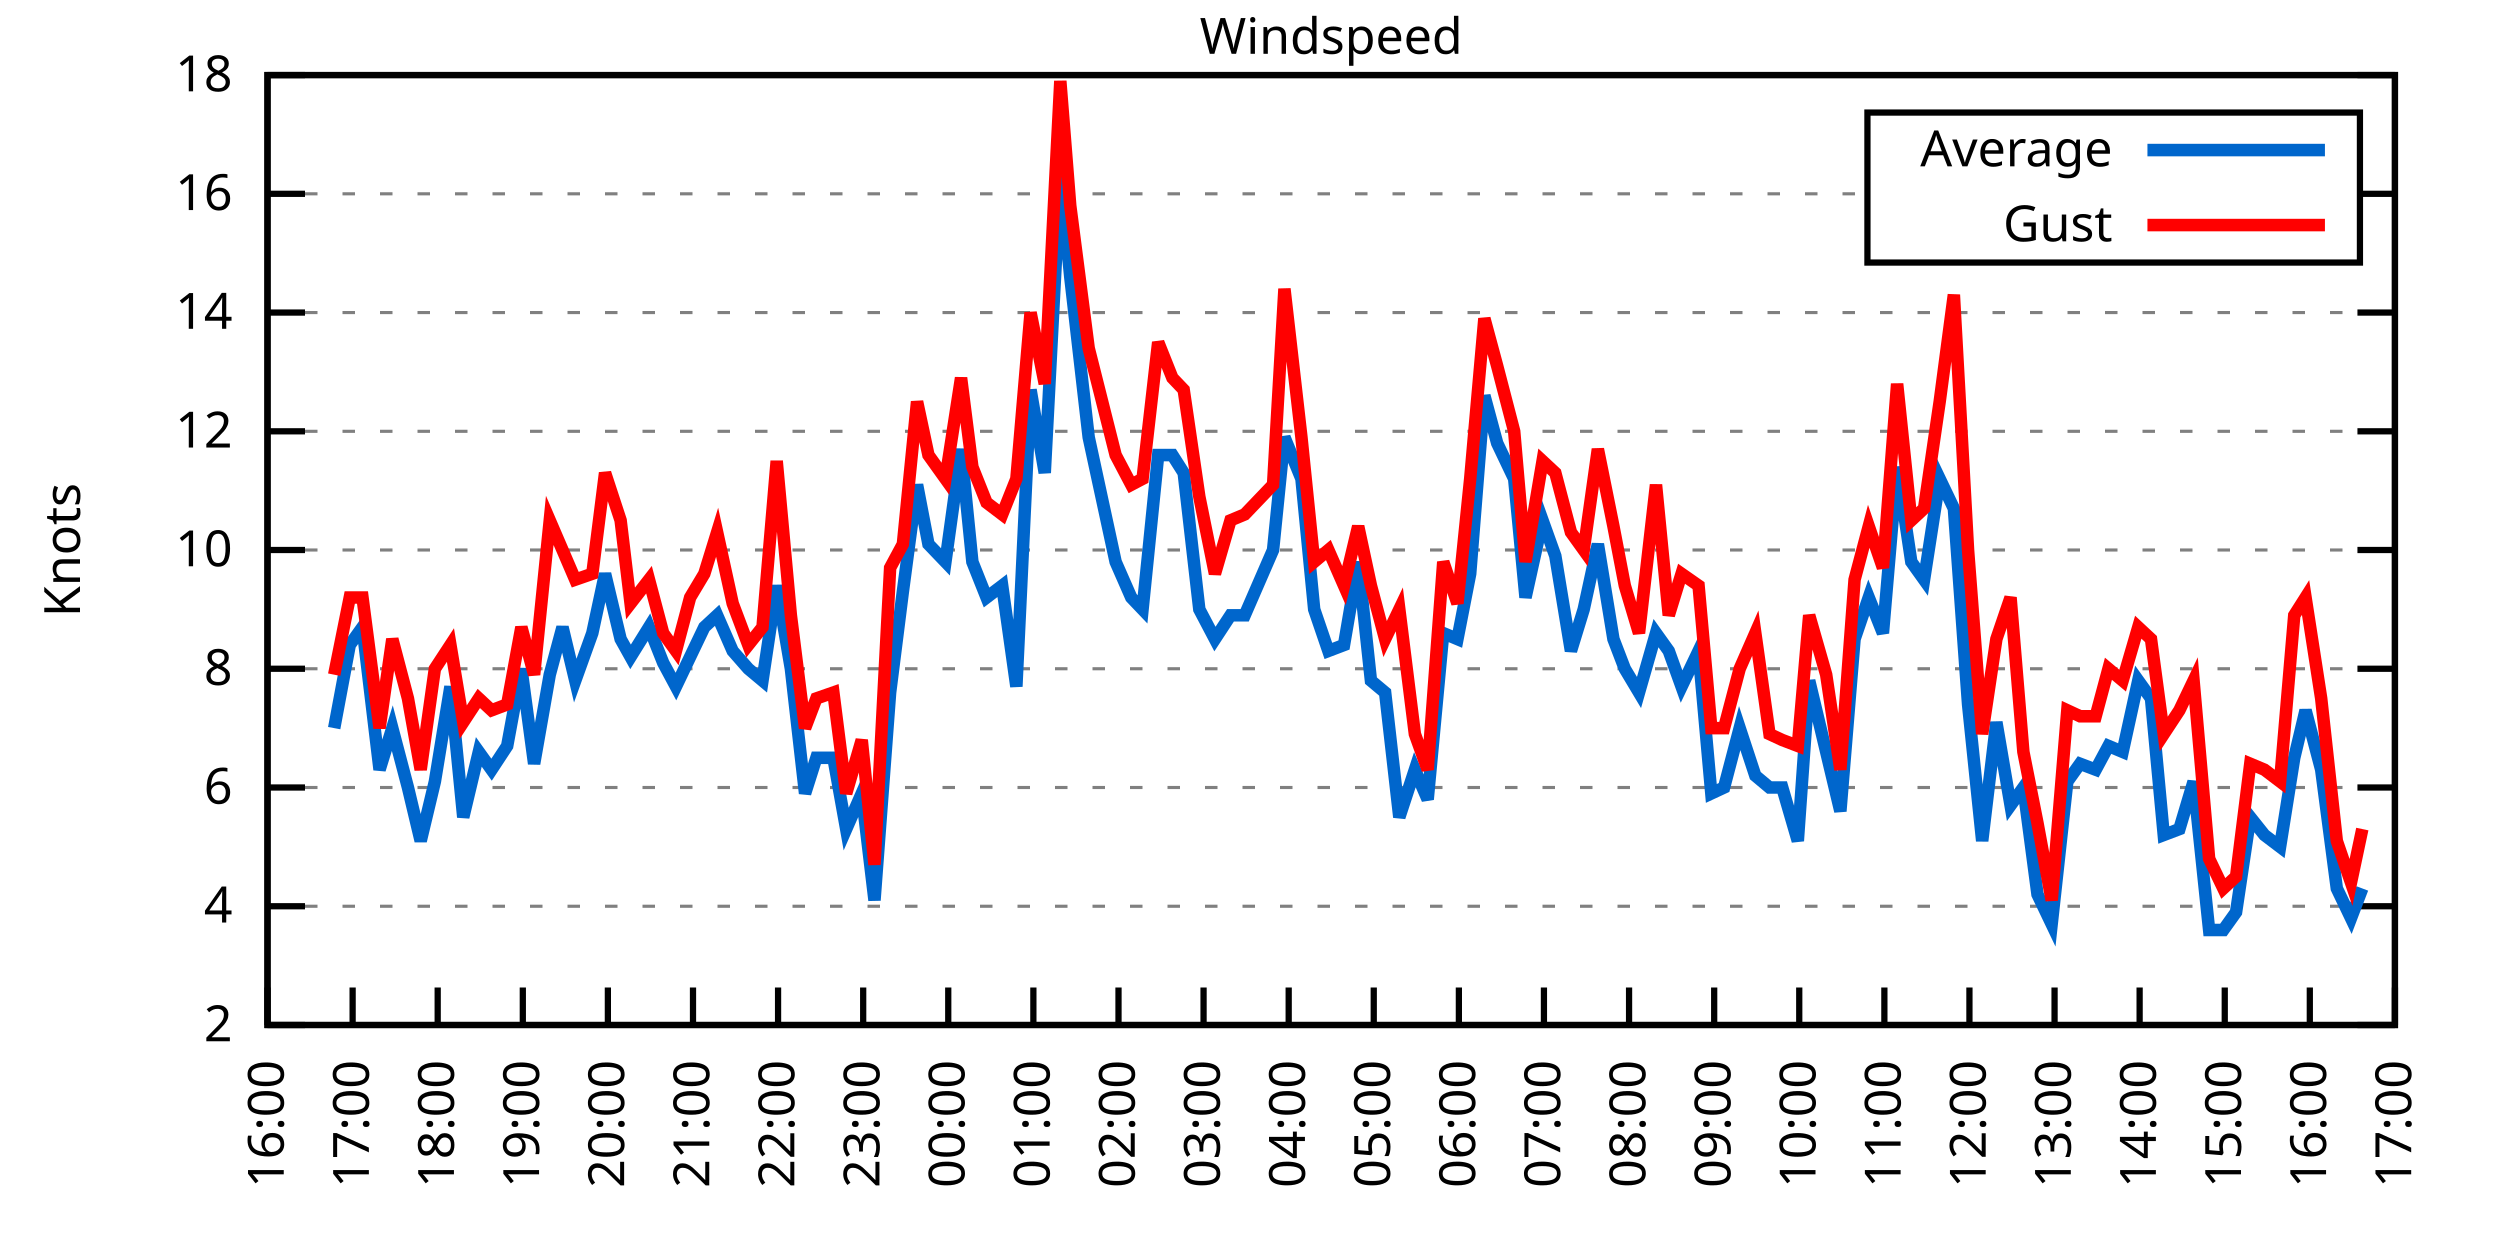
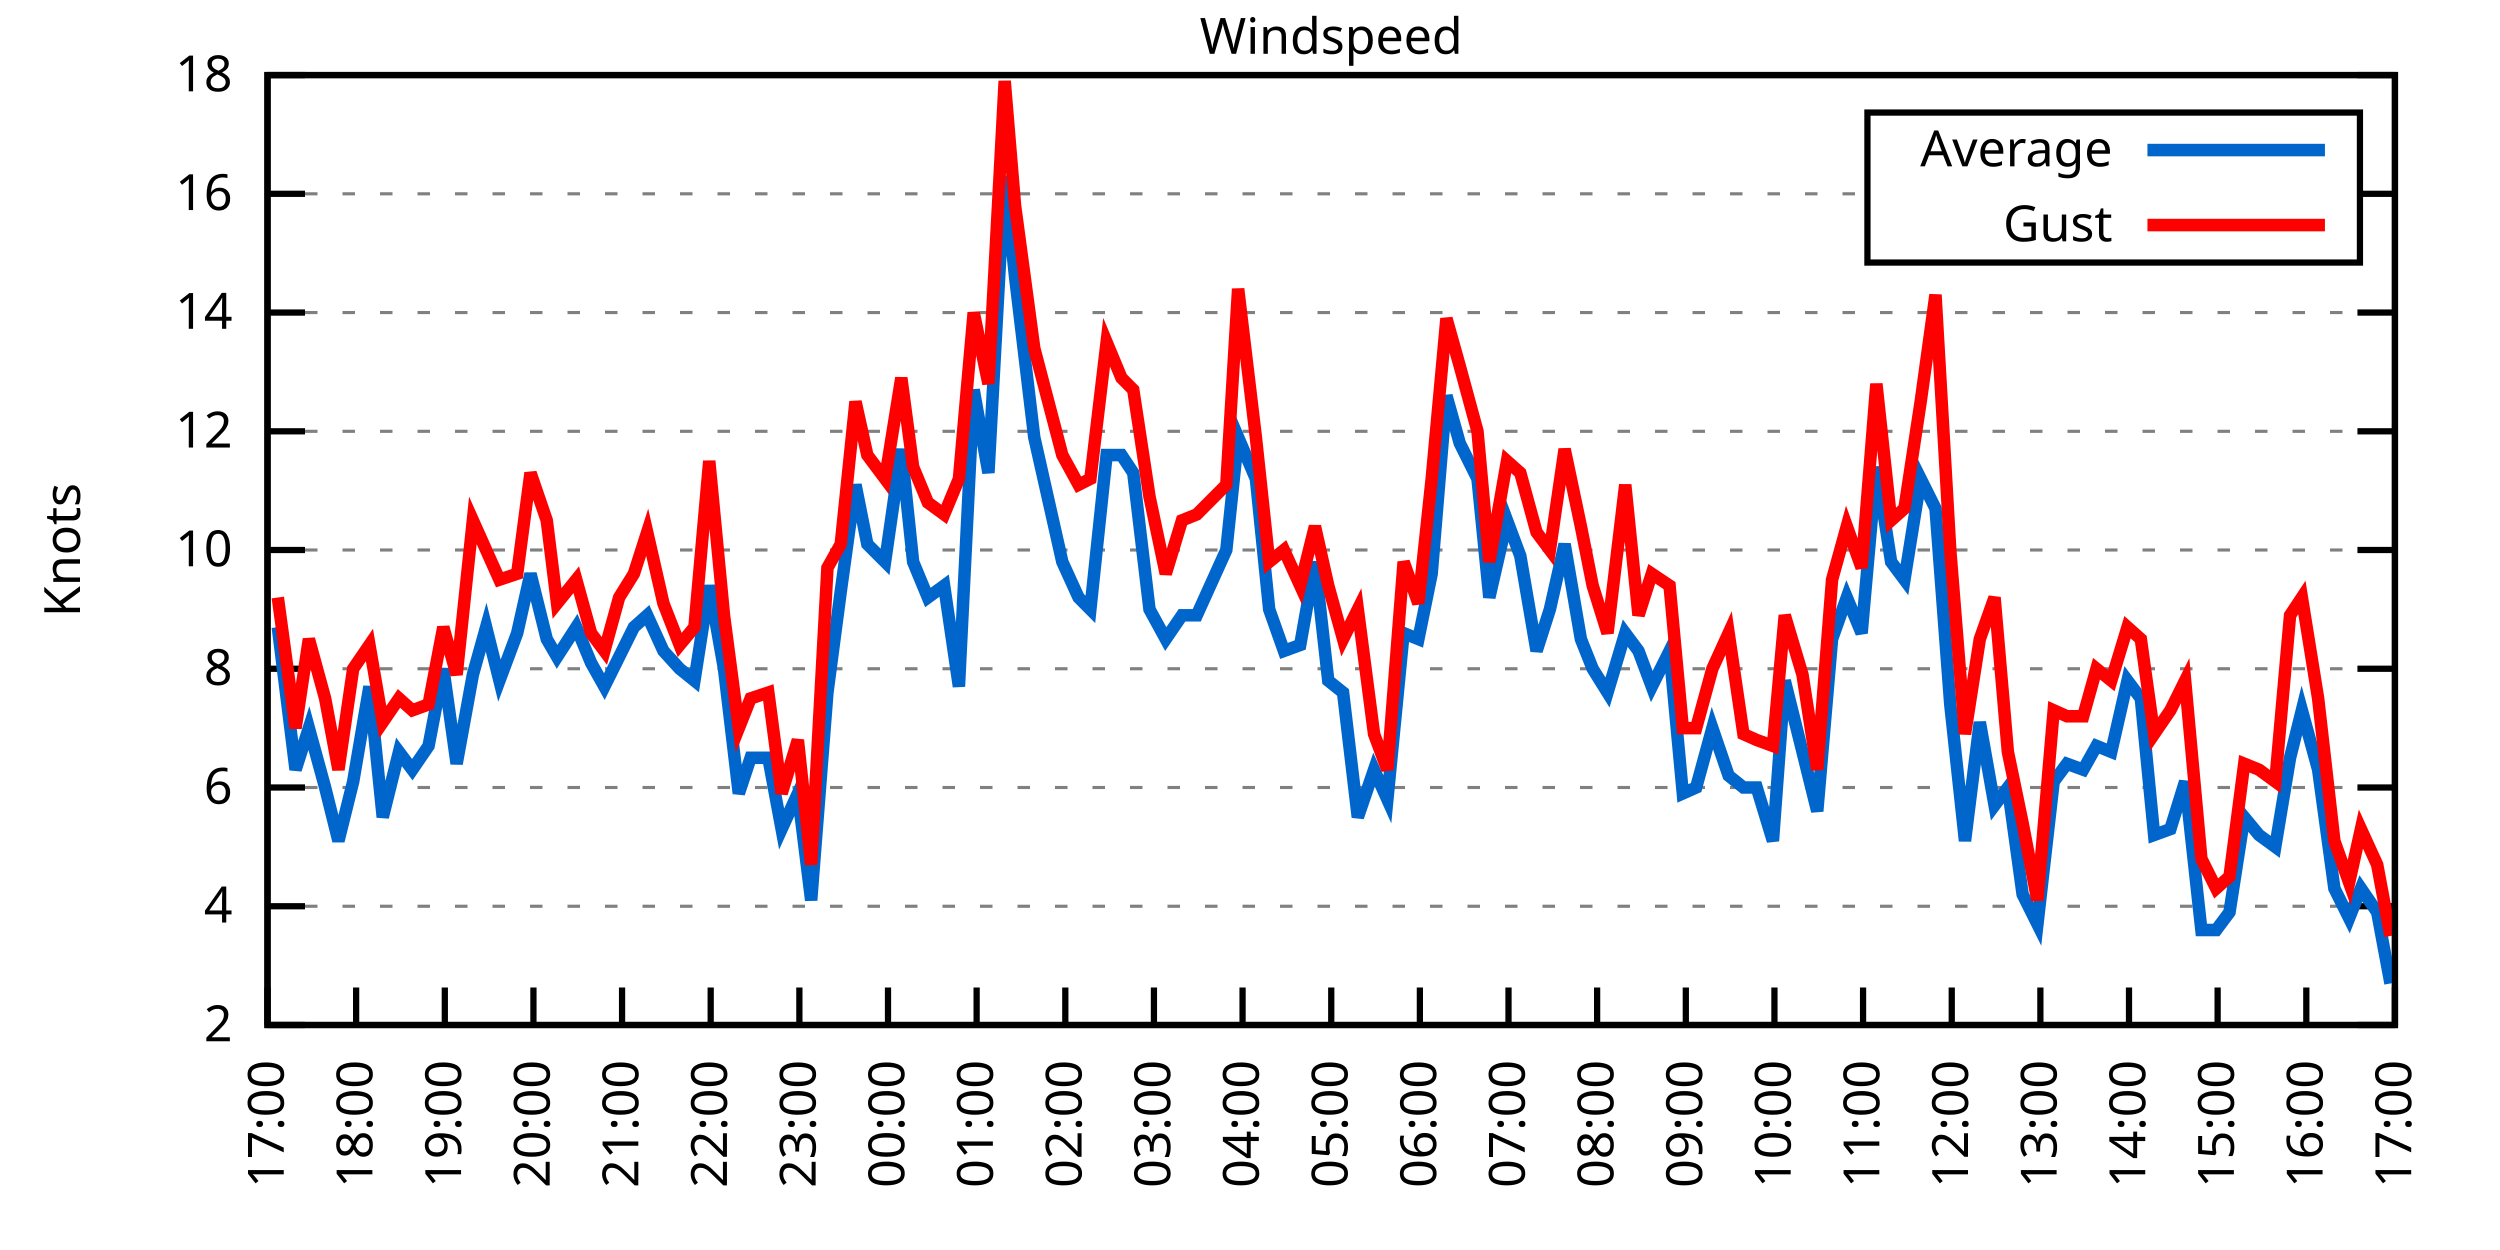
<svg xmlns="http://www.w3.org/2000/svg" xmlns:xlink="http://www.w3.org/1999/xlink" width="400" height="200" viewBox="0 0 400 200">
  <g id="gnuplot_canvas">
    <rect x="0" y="0" width="400" height="200" fill="none" />
    <defs>
      <circle id="gpDot" r="0.5" stroke-width="0.5" stroke="currentColor" />
      <path id="gpPt0" stroke-width="0.333" stroke="currentColor" d="M-1,0 h2 M0,-1 v2" />
      <path id="gpPt1" stroke-width="0.333" stroke="currentColor" d="M-1,-1 L1,1 M1,-1 L-1,1" />
      <path id="gpPt2" stroke-width="0.333" stroke="currentColor" d="M-1,0 L1,0 M0,-1 L0,1 M-1,-1 L1,1 M-1,1 L1,-1" />
      <rect id="gpPt3" stroke-width="0.333" stroke="currentColor" x="-1" y="-1" width="2" height="2" />
      <rect id="gpPt4" stroke-width="0.333" stroke="currentColor" fill="currentColor" x="-1" y="-1" width="2" height="2" />
      <circle id="gpPt5" stroke-width="0.333" stroke="currentColor" cx="0" cy="0" r="1" />
      <use xlink:href="#gpPt5" id="gpPt6" fill="currentColor" stroke="none" />
      <path id="gpPt7" stroke-width="0.333" stroke="currentColor" d="M0,-1.33 L-1.33,0.67 L1.33,0.67 z" />
      <use xlink:href="#gpPt7" id="gpPt8" fill="currentColor" stroke="none" />
      <use xlink:href="#gpPt7" id="gpPt9" stroke="currentColor" transform="rotate(180)" />
      <use xlink:href="#gpPt9" id="gpPt10" fill="currentColor" stroke="none" />
      <use xlink:href="#gpPt3" id="gpPt11" stroke="currentColor" transform="rotate(45)" />
      <use xlink:href="#gpPt11" id="gpPt12" fill="currentColor" stroke="none" />
      <path id="gpPt13" stroke-width="0.333" stroke="currentColor" d="M0,1.330 L1.265,0.411 L0.782,-1.067 L-0.782,-1.076 L-1.265,0.411 z" />
      <use xlink:href="#gpPt13" id="gpPt14" fill="currentColor" stroke="none" />
      <filter id="textbox" filterUnits="objectBoundingBox" x="0" y="0" height="1" width="1">
        <feFlood flood-color="white" flood-opacity="1" result="bgnd" />
        <feComposite in="SourceGraphic" in2="bgnd" operator="atop" />
      </filter>
      <filter id="greybox" filterUnits="objectBoundingBox" x="0" y="0" height="1" width="1">
        <feFlood flood-color="lightgrey" flood-opacity="1" result="grey" />
        <feComposite in="SourceGraphic" in2="grey" operator="atop" />
      </filter>
    </defs>
    <g fill="none" color="white" stroke="currentColor" stroke-width="1.00" stroke-linecap="butt" stroke-linejoin="miter">
</g>
    <g fill="none" color="black" stroke="currentColor" stroke-width="1.00" stroke-linecap="butt" stroke-linejoin="miter">
      <g stroke="none" shape-rendering="crispEdges">
        <polygon fill="rgb(255, 255, 255)" points="42.80,164.00 383.18,164.00 383.18,12.02 42.80,12.02 " />
      </g>
    </g>
    <g fill="none" color="black" stroke="currentColor" stroke-width="1.00" stroke-linecap="butt" stroke-linejoin="miter">
</g>
    <g fill="none" color="black" stroke="black" stroke-width="0.50" stroke-linecap="butt" stroke-linejoin="miter">
</g>
    <g fill="none" color="gray" stroke="currentColor" stroke-width="0.50" stroke-linecap="butt" stroke-linejoin="miter">
      <path stroke="gray" stroke-dasharray="2,4" class="gridline" d="M42.80,164.00 L383.19,164.00  " />
    </g>
    <g fill="none" color="gray" stroke="gray" stroke-width="1.00" stroke-linecap="butt" stroke-linejoin="miter">
</g>
    <g fill="none" color="black" stroke="currentColor" stroke-width="1.00" stroke-linecap="butt" stroke-linejoin="miter">
      <path stroke="black" d="M42.80,164.00 L48.80,164.00 M383.19,164.00 L377.19,164.00  " />
      <g transform="translate(37.20,166.60)" stroke="none" fill="black" font-family="Sans" font-size="8.00" text-anchor="end">
        <text>
          <tspan font-family="Sans"> 2</tspan>
        </text>
      </g>
    </g>
    <g fill="none" color="black" stroke="currentColor" stroke-width="1.00" stroke-linecap="butt" stroke-linejoin="miter">
</g>
    <g fill="none" color="black" stroke="black" stroke-width="0.50" stroke-linecap="butt" stroke-linejoin="miter">
</g>
    <g fill="none" color="gray" stroke="currentColor" stroke-width="0.50" stroke-linecap="butt" stroke-linejoin="miter">
      <path stroke="gray" stroke-dasharray="2,4" class="gridline" d="M42.80,145.00 L383.19,145.00  " />
    </g>
    <g fill="none" color="gray" stroke="gray" stroke-width="1.00" stroke-linecap="butt" stroke-linejoin="miter">
</g>
    <g fill="none" color="black" stroke="currentColor" stroke-width="1.00" stroke-linecap="butt" stroke-linejoin="miter">
      <path stroke="black" d="M42.80,145.00 L48.80,145.00 M383.19,145.00 L377.19,145.00  " />
      <g transform="translate(37.20,147.60)" stroke="none" fill="black" font-family="Sans" font-size="8.00" text-anchor="end">
        <text>
          <tspan font-family="Sans"> 4</tspan>
        </text>
      </g>
    </g>
    <g fill="none" color="black" stroke="currentColor" stroke-width="1.00" stroke-linecap="butt" stroke-linejoin="miter">
</g>
    <g fill="none" color="black" stroke="black" stroke-width="0.50" stroke-linecap="butt" stroke-linejoin="miter">
</g>
    <g fill="none" color="gray" stroke="currentColor" stroke-width="0.50" stroke-linecap="butt" stroke-linejoin="miter">
      <path stroke="gray" stroke-dasharray="2,4" class="gridline" d="M42.80,126.00 L383.19,126.00  " />
    </g>
    <g fill="none" color="gray" stroke="gray" stroke-width="1.00" stroke-linecap="butt" stroke-linejoin="miter">
</g>
    <g fill="none" color="black" stroke="currentColor" stroke-width="1.00" stroke-linecap="butt" stroke-linejoin="miter">
      <path stroke="black" d="M42.80,126.00 L48.80,126.00 M383.19,126.00 L377.19,126.00  " />
      <g transform="translate(37.20,128.60)" stroke="none" fill="black" font-family="Sans" font-size="8.00" text-anchor="end">
        <text>
          <tspan font-family="Sans"> 6</tspan>
        </text>
      </g>
    </g>
    <g fill="none" color="black" stroke="currentColor" stroke-width="1.00" stroke-linecap="butt" stroke-linejoin="miter">
</g>
    <g fill="none" color="black" stroke="black" stroke-width="0.50" stroke-linecap="butt" stroke-linejoin="miter">
</g>
    <g fill="none" color="gray" stroke="currentColor" stroke-width="0.50" stroke-linecap="butt" stroke-linejoin="miter">
      <path stroke="gray" stroke-dasharray="2,4" class="gridline" d="M42.80,107.00 L383.19,107.00  " />
    </g>
    <g fill="none" color="gray" stroke="gray" stroke-width="1.00" stroke-linecap="butt" stroke-linejoin="miter">
</g>
    <g fill="none" color="black" stroke="currentColor" stroke-width="1.00" stroke-linecap="butt" stroke-linejoin="miter">
      <path stroke="black" d="M42.80,107.00 L48.80,107.00 M383.19,107.00 L377.19,107.00  " />
      <g transform="translate(37.20,109.60)" stroke="none" fill="black" font-family="Sans" font-size="8.00" text-anchor="end">
        <text>
          <tspan font-family="Sans"> 8</tspan>
        </text>
      </g>
    </g>
    <g fill="none" color="black" stroke="currentColor" stroke-width="1.00" stroke-linecap="butt" stroke-linejoin="miter">
</g>
    <g fill="none" color="black" stroke="black" stroke-width="0.50" stroke-linecap="butt" stroke-linejoin="miter">
</g>
    <g fill="none" color="gray" stroke="currentColor" stroke-width="0.50" stroke-linecap="butt" stroke-linejoin="miter">
      <path stroke="gray" stroke-dasharray="2,4" class="gridline" d="M42.80,88.00 L383.19,88.00  " />
    </g>
    <g fill="none" color="gray" stroke="gray" stroke-width="1.00" stroke-linecap="butt" stroke-linejoin="miter">
</g>
    <g fill="none" color="black" stroke="currentColor" stroke-width="1.00" stroke-linecap="butt" stroke-linejoin="miter">
      <path stroke="black" d="M42.80,88.00 L48.80,88.00 M383.19,88.00 L377.19,88.00  " />
      <g transform="translate(37.20,90.60)" stroke="none" fill="black" font-family="Sans" font-size="8.00" text-anchor="end">
        <text>
          <tspan font-family="Sans"> 10</tspan>
        </text>
      </g>
    </g>
    <g fill="none" color="black" stroke="currentColor" stroke-width="1.00" stroke-linecap="butt" stroke-linejoin="miter">
</g>
    <g fill="none" color="black" stroke="black" stroke-width="0.50" stroke-linecap="butt" stroke-linejoin="miter">
</g>
    <g fill="none" color="gray" stroke="currentColor" stroke-width="0.50" stroke-linecap="butt" stroke-linejoin="miter">
      <path stroke="gray" stroke-dasharray="2,4" class="gridline" d="M42.80,69.01 L383.19,69.01  " />
    </g>
    <g fill="none" color="gray" stroke="gray" stroke-width="1.00" stroke-linecap="butt" stroke-linejoin="miter">
</g>
    <g fill="none" color="black" stroke="currentColor" stroke-width="1.00" stroke-linecap="butt" stroke-linejoin="miter">
      <path stroke="black" d="M42.80,69.01 L48.80,69.01 M383.19,69.01 L377.19,69.01  " />
      <g transform="translate(37.20,71.61)" stroke="none" fill="black" font-family="Sans" font-size="8.00" text-anchor="end">
        <text>
          <tspan font-family="Sans"> 12</tspan>
        </text>
      </g>
    </g>
    <g fill="none" color="black" stroke="currentColor" stroke-width="1.00" stroke-linecap="butt" stroke-linejoin="miter">
</g>
    <g fill="none" color="black" stroke="black" stroke-width="0.50" stroke-linecap="butt" stroke-linejoin="miter">
</g>
    <g fill="none" color="gray" stroke="currentColor" stroke-width="0.50" stroke-linecap="butt" stroke-linejoin="miter">
      <path stroke="gray" stroke-dasharray="2,4" class="gridline" d="M42.80,50.01 L383.19,50.01  " />
    </g>
    <g fill="none" color="gray" stroke="gray" stroke-width="1.00" stroke-linecap="butt" stroke-linejoin="miter">
</g>
    <g fill="none" color="black" stroke="currentColor" stroke-width="1.00" stroke-linecap="butt" stroke-linejoin="miter">
      <path stroke="black" d="M42.80,50.01 L48.80,50.01 M383.19,50.01 L377.19,50.01  " />
      <g transform="translate(37.20,52.61)" stroke="none" fill="black" font-family="Sans" font-size="8.00" text-anchor="end">
        <text>
          <tspan font-family="Sans"> 14</tspan>
        </text>
      </g>
    </g>
    <g fill="none" color="black" stroke="currentColor" stroke-width="1.00" stroke-linecap="butt" stroke-linejoin="miter">
</g>
    <g fill="none" color="black" stroke="black" stroke-width="0.50" stroke-linecap="butt" stroke-linejoin="miter">
</g>
    <g fill="none" color="gray" stroke="currentColor" stroke-width="0.50" stroke-linecap="butt" stroke-linejoin="miter">
      <path stroke="gray" stroke-dasharray="2,4" class="gridline" d="M42.80,31.01 L298.79,31.01 M377.59,31.01 L383.19,31.01  " />
    </g>
    <g fill="none" color="gray" stroke="gray" stroke-width="1.00" stroke-linecap="butt" stroke-linejoin="miter">
</g>
    <g fill="none" color="black" stroke="currentColor" stroke-width="1.00" stroke-linecap="butt" stroke-linejoin="miter">
      <path stroke="black" d="M42.80,31.01 L48.80,31.01 M383.19,31.01 L377.19,31.01  " />
      <g transform="translate(37.20,33.61)" stroke="none" fill="black" font-family="Sans" font-size="8.00" text-anchor="end">
        <text>
          <tspan font-family="Sans"> 16</tspan>
        </text>
      </g>
    </g>
    <g fill="none" color="black" stroke="currentColor" stroke-width="1.00" stroke-linecap="butt" stroke-linejoin="miter">
</g>
    <g fill="none" color="black" stroke="black" stroke-width="0.50" stroke-linecap="butt" stroke-linejoin="miter">
</g>
    <g fill="none" color="gray" stroke="currentColor" stroke-width="0.50" stroke-linecap="butt" stroke-linejoin="miter">
      <path stroke="gray" stroke-dasharray="2,4" class="gridline" d="M42.80,12.01 L383.19,12.01  " />
    </g>
    <g fill="none" color="gray" stroke="gray" stroke-width="1.00" stroke-linecap="butt" stroke-linejoin="miter">
</g>
    <g fill="none" color="black" stroke="currentColor" stroke-width="1.00" stroke-linecap="butt" stroke-linejoin="miter">
      <path stroke="black" d="M42.80,12.01 L48.80,12.01 M383.19,12.01 L377.19,12.01  " />
      <g transform="translate(37.20,14.61)" stroke="none" fill="black" font-family="Sans" font-size="8.00" text-anchor="end">
        <text>
          <tspan font-family="Sans"> 18</tspan>
        </text>
      </g>
    </g>
    <g fill="none" color="black" stroke="currentColor" stroke-width="1.00" stroke-linecap="butt" stroke-linejoin="miter">
      <path stroke="black" d="M42.80,164.00 L42.80,158.00  " />
      <g transform="translate(45.40,169.60) rotate(270.00)" stroke="none" fill="black" font-family="Sans" font-size="8.00" text-anchor="end">
        <text>
-           <tspan font-family="Sans">16:00</tspan>
-         </text>
-       </g>
-     </g>
-     <g fill="none" color="black" stroke="currentColor" stroke-width="1.00" stroke-linecap="butt" stroke-linejoin="miter">
-       <path stroke="black" d="M56.42,164.00 L56.42,158.00  " />
-       <g transform="translate(59.02,169.60) rotate(270.00)" stroke="none" fill="black" font-family="Sans" font-size="8.00" text-anchor="end">
-         <text>
          <tspan font-family="Sans">17:00</tspan>
        </text>
      </g>
    </g>
    <g fill="none" color="black" stroke="currentColor" stroke-width="1.00" stroke-linecap="butt" stroke-linejoin="miter">
-       <path stroke="black" d="M70.03,164.00 L70.03,158.00  " />
-       <g transform="translate(72.63,169.60) rotate(270.00)" stroke="none" fill="black" font-family="Sans" font-size="8.00" text-anchor="end">
+       <path stroke="black" d="M56.98,164.00 L56.98,158.00  " />
+       <g transform="translate(59.58,169.60) rotate(270.00)" stroke="none" fill="black" font-family="Sans" font-size="8.00" text-anchor="end">
        <text>
          <tspan font-family="Sans">18:00</tspan>
        </text>
      </g>
    </g>
    <g fill="none" color="black" stroke="currentColor" stroke-width="1.00" stroke-linecap="butt" stroke-linejoin="miter">
-       <path stroke="black" d="M83.65,164.00 L83.65,158.00  " />
-       <g transform="translate(86.25,169.60) rotate(270.00)" stroke="none" fill="black" font-family="Sans" font-size="8.00" text-anchor="end">
+       <path stroke="black" d="M71.17,164.00 L71.17,158.00  " />
+       <g transform="translate(73.77,169.60) rotate(270.00)" stroke="none" fill="black" font-family="Sans" font-size="8.00" text-anchor="end">
        <text>
          <tspan font-family="Sans">19:00</tspan>
        </text>
      </g>
    </g>
    <g fill="none" color="black" stroke="currentColor" stroke-width="1.00" stroke-linecap="butt" stroke-linejoin="miter">
-       <path stroke="black" d="M97.26,164.00 L97.26,158.00  " />
-       <g transform="translate(99.86,169.60) rotate(270.00)" stroke="none" fill="black" font-family="Sans" font-size="8.00" text-anchor="end">
+       <path stroke="black" d="M85.35,164.00 L85.35,158.00  " />
+       <g transform="translate(87.95,169.60) rotate(270.00)" stroke="none" fill="black" font-family="Sans" font-size="8.00" text-anchor="end">
        <text>
          <tspan font-family="Sans">20:00</tspan>
        </text>
      </g>
    </g>
    <g fill="none" color="black" stroke="currentColor" stroke-width="1.00" stroke-linecap="butt" stroke-linejoin="miter">
-       <path stroke="black" d="M110.88,164.00 L110.88,158.00  " />
-       <g transform="translate(113.48,169.60) rotate(270.00)" stroke="none" fill="black" font-family="Sans" font-size="8.00" text-anchor="end">
+       <path stroke="black" d="M99.53,164.00 L99.53,158.00  " />
+       <g transform="translate(102.13,169.60) rotate(270.00)" stroke="none" fill="black" font-family="Sans" font-size="8.00" text-anchor="end">
        <text>
          <tspan font-family="Sans">21:00</tspan>
        </text>
      </g>
    </g>
    <g fill="none" color="black" stroke="currentColor" stroke-width="1.00" stroke-linecap="butt" stroke-linejoin="miter">
-       <path stroke="black" d="M124.49,164.00 L124.49,158.00  " />
-       <g transform="translate(127.09,169.60) rotate(270.00)" stroke="none" fill="black" font-family="Sans" font-size="8.00" text-anchor="end">
+       <path stroke="black" d="M113.71,164.00 L113.71,158.00  " />
+       <g transform="translate(116.31,169.60) rotate(270.00)" stroke="none" fill="black" font-family="Sans" font-size="8.00" text-anchor="end">
        <text>
          <tspan font-family="Sans">22:00</tspan>
        </text>
      </g>
    </g>
    <g fill="none" color="black" stroke="currentColor" stroke-width="1.00" stroke-linecap="butt" stroke-linejoin="miter">
-       <path stroke="black" d="M138.11,164.00 L138.11,158.00  " />
-       <g transform="translate(140.71,169.60) rotate(270.00)" stroke="none" fill="black" font-family="Sans" font-size="8.00" text-anchor="end">
+       <path stroke="black" d="M127.90,164.00 L127.90,158.00  " />
+       <g transform="translate(130.50,169.60) rotate(270.00)" stroke="none" fill="black" font-family="Sans" font-size="8.00" text-anchor="end">
        <text>
          <tspan font-family="Sans">23:00</tspan>
        </text>
      </g>
    </g>
    <g fill="none" color="black" stroke="currentColor" stroke-width="1.00" stroke-linecap="butt" stroke-linejoin="miter">
-       <path stroke="black" d="M151.72,164.00 L151.72,158.00  " />
-       <g transform="translate(154.32,169.60) rotate(270.00)" stroke="none" fill="black" font-family="Sans" font-size="8.00" text-anchor="end">
+       <path stroke="black" d="M142.08,164.00 L142.08,158.00  " />
+       <g transform="translate(144.68,169.60) rotate(270.00)" stroke="none" fill="black" font-family="Sans" font-size="8.00" text-anchor="end">
        <text>
          <tspan font-family="Sans">00:00</tspan>
        </text>
      </g>
    </g>
    <g fill="none" color="black" stroke="currentColor" stroke-width="1.00" stroke-linecap="butt" stroke-linejoin="miter">
-       <path stroke="black" d="M165.34,164.00 L165.34,158.00  " />
-       <g transform="translate(167.94,169.60) rotate(270.00)" stroke="none" fill="black" font-family="Sans" font-size="8.00" text-anchor="end">
+       <path stroke="black" d="M156.26,164.00 L156.26,158.00  " />
+       <g transform="translate(158.86,169.60) rotate(270.00)" stroke="none" fill="black" font-family="Sans" font-size="8.00" text-anchor="end">
        <text>
          <tspan font-family="Sans">01:00</tspan>
        </text>
      </g>
    </g>
    <g fill="none" color="black" stroke="currentColor" stroke-width="1.00" stroke-linecap="butt" stroke-linejoin="miter">
-       <path stroke="black" d="M178.96,164.00 L178.96,158.00  " />
-       <g transform="translate(181.56,169.60) rotate(270.00)" stroke="none" fill="black" font-family="Sans" font-size="8.00" text-anchor="end">
+       <path stroke="black" d="M170.45,164.00 L170.45,158.00  " />
+       <g transform="translate(173.05,169.60) rotate(270.00)" stroke="none" fill="black" font-family="Sans" font-size="8.00" text-anchor="end">
        <text>
          <tspan font-family="Sans">02:00</tspan>
        </text>
      </g>
    </g>
    <g fill="none" color="black" stroke="currentColor" stroke-width="1.00" stroke-linecap="butt" stroke-linejoin="miter">
-       <path stroke="black" d="M192.57,164.00 L192.57,158.00  " />
-       <g transform="translate(195.17,169.60) rotate(270.00)" stroke="none" fill="black" font-family="Sans" font-size="8.00" text-anchor="end">
+       <path stroke="black" d="M184.63,164.00 L184.63,158.00  " />
+       <g transform="translate(187.23,169.60) rotate(270.00)" stroke="none" fill="black" font-family="Sans" font-size="8.00" text-anchor="end">
        <text>
          <tspan font-family="Sans">03:00</tspan>
        </text>
      </g>
    </g>
    <g fill="none" color="black" stroke="currentColor" stroke-width="1.00" stroke-linecap="butt" stroke-linejoin="miter">
-       <path stroke="black" d="M206.19,164.00 L206.19,158.00  " />
-       <g transform="translate(208.79,169.60) rotate(270.00)" stroke="none" fill="black" font-family="Sans" font-size="8.00" text-anchor="end">
+       <path stroke="black" d="M198.81,164.00 L198.81,158.00  " />
+       <g transform="translate(201.41,169.60) rotate(270.00)" stroke="none" fill="black" font-family="Sans" font-size="8.00" text-anchor="end">
        <text>
          <tspan font-family="Sans">04:00</tspan>
        </text>
      </g>
    </g>
    <g fill="none" color="black" stroke="currentColor" stroke-width="1.00" stroke-linecap="butt" stroke-linejoin="miter">
-       <path stroke="black" d="M219.80,164.00 L219.80,158.00  " />
-       <g transform="translate(222.40,169.60) rotate(270.00)" stroke="none" fill="black" font-family="Sans" font-size="8.00" text-anchor="end">
+       <path stroke="black" d="M213.00,164.00 L213.00,158.00  " />
+       <g transform="translate(215.60,169.60) rotate(270.00)" stroke="none" fill="black" font-family="Sans" font-size="8.00" text-anchor="end">
        <text>
          <tspan font-family="Sans">05:00</tspan>
        </text>
      </g>
    </g>
    <g fill="none" color="black" stroke="currentColor" stroke-width="1.00" stroke-linecap="butt" stroke-linejoin="miter">
-       <path stroke="black" d="M233.42,164.00 L233.42,158.00  " />
-       <g transform="translate(236.02,169.60) rotate(270.00)" stroke="none" fill="black" font-family="Sans" font-size="8.00" text-anchor="end">
+       <path stroke="black" d="M227.18,164.00 L227.18,158.00  " />
+       <g transform="translate(229.78,169.60) rotate(270.00)" stroke="none" fill="black" font-family="Sans" font-size="8.00" text-anchor="end">
        <text>
          <tspan font-family="Sans">06:00</tspan>
        </text>
      </g>
    </g>
    <g fill="none" color="black" stroke="currentColor" stroke-width="1.00" stroke-linecap="butt" stroke-linejoin="miter">
-       <path stroke="black" d="M247.03,164.00 L247.03,158.00  " />
-       <g transform="translate(249.63,169.60) rotate(270.00)" stroke="none" fill="black" font-family="Sans" font-size="8.00" text-anchor="end">
+       <path stroke="black" d="M241.36,164.00 L241.36,158.00  " />
+       <g transform="translate(243.96,169.60) rotate(270.00)" stroke="none" fill="black" font-family="Sans" font-size="8.00" text-anchor="end">
        <text>
          <tspan font-family="Sans">07:00</tspan>
        </text>
      </g>
    </g>
    <g fill="none" color="black" stroke="currentColor" stroke-width="1.00" stroke-linecap="butt" stroke-linejoin="miter">
-       <path stroke="black" d="M260.65,164.00 L260.65,158.00  " />
-       <g transform="translate(263.25,169.60) rotate(270.00)" stroke="none" fill="black" font-family="Sans" font-size="8.00" text-anchor="end">
+       <path stroke="black" d="M255.54,164.00 L255.54,158.00  " />
+       <g transform="translate(258.14,169.60) rotate(270.00)" stroke="none" fill="black" font-family="Sans" font-size="8.00" text-anchor="end">
        <text>
          <tspan font-family="Sans">08:00</tspan>
        </text>
      </g>
    </g>
    <g fill="none" color="black" stroke="currentColor" stroke-width="1.00" stroke-linecap="butt" stroke-linejoin="miter">
-       <path stroke="black" d="M274.27,164.00 L274.27,158.00  " />
-       <g transform="translate(276.87,169.60) rotate(270.00)" stroke="none" fill="black" font-family="Sans" font-size="8.00" text-anchor="end">
+       <path stroke="black" d="M269.73,164.00 L269.73,158.00  " />
+       <g transform="translate(272.33,169.60) rotate(270.00)" stroke="none" fill="black" font-family="Sans" font-size="8.00" text-anchor="end">
        <text>
          <tspan font-family="Sans">09:00</tspan>
        </text>
      </g>
    </g>
    <g fill="none" color="black" stroke="currentColor" stroke-width="1.00" stroke-linecap="butt" stroke-linejoin="miter">
-       <path stroke="black" d="M287.88,164.00 L287.88,158.00  " />
-       <g transform="translate(290.48,169.60) rotate(270.00)" stroke="none" fill="black" font-family="Sans" font-size="8.00" text-anchor="end">
+       <path stroke="black" d="M283.91,164.00 L283.91,158.00  " />
+       <g transform="translate(286.51,169.60) rotate(270.00)" stroke="none" fill="black" font-family="Sans" font-size="8.00" text-anchor="end">
        <text>
          <tspan font-family="Sans">10:00</tspan>
        </text>
      </g>
    </g>
    <g fill="none" color="black" stroke="currentColor" stroke-width="1.00" stroke-linecap="butt" stroke-linejoin="miter">
-       <path stroke="black" d="M301.50,164.00 L301.50,158.00  " />
-       <g transform="translate(304.10,169.60) rotate(270.00)" stroke="none" fill="black" font-family="Sans" font-size="8.00" text-anchor="end">
+       <path stroke="black" d="M298.09,164.00 L298.09,158.00  " />
+       <g transform="translate(300.69,169.60) rotate(270.00)" stroke="none" fill="black" font-family="Sans" font-size="8.00" text-anchor="end">
        <text>
          <tspan font-family="Sans">11:00</tspan>
        </text>
      </g>
    </g>
    <g fill="none" color="black" stroke="currentColor" stroke-width="1.00" stroke-linecap="butt" stroke-linejoin="miter">
-       <path stroke="black" d="M315.11,164.00 L315.11,158.00  " />
-       <g transform="translate(317.71,169.60) rotate(270.00)" stroke="none" fill="black" font-family="Sans" font-size="8.00" text-anchor="end">
+       <path stroke="black" d="M312.28,164.00 L312.28,158.00  " />
+       <g transform="translate(314.88,169.60) rotate(270.00)" stroke="none" fill="black" font-family="Sans" font-size="8.00" text-anchor="end">
        <text>
          <tspan font-family="Sans">12:00</tspan>
        </text>
      </g>
    </g>
    <g fill="none" color="black" stroke="currentColor" stroke-width="1.00" stroke-linecap="butt" stroke-linejoin="miter">
-       <path stroke="black" d="M328.73,164.00 L328.73,158.00  " />
-       <g transform="translate(331.33,169.60) rotate(270.00)" stroke="none" fill="black" font-family="Sans" font-size="8.00" text-anchor="end">
+       <path stroke="black" d="M326.46,164.00 L326.46,158.00  " />
+       <g transform="translate(329.06,169.60) rotate(270.00)" stroke="none" fill="black" font-family="Sans" font-size="8.00" text-anchor="end">
        <text>
          <tspan font-family="Sans">13:00</tspan>
        </text>
      </g>
    </g>
    <g fill="none" color="black" stroke="currentColor" stroke-width="1.00" stroke-linecap="butt" stroke-linejoin="miter">
-       <path stroke="black" d="M342.34,164.00 L342.34,158.00  " />
-       <g transform="translate(344.94,169.60) rotate(270.00)" stroke="none" fill="black" font-family="Sans" font-size="8.00" text-anchor="end">
+       <path stroke="black" d="M340.64,164.00 L340.64,158.00  " />
+       <g transform="translate(343.24,169.60) rotate(270.00)" stroke="none" fill="black" font-family="Sans" font-size="8.00" text-anchor="end">
        <text>
          <tspan font-family="Sans">14:00</tspan>
        </text>
      </g>
    </g>
    <g fill="none" color="black" stroke="currentColor" stroke-width="1.00" stroke-linecap="butt" stroke-linejoin="miter">
-       <path stroke="black" d="M355.96,164.00 L355.96,158.00  " />
-       <g transform="translate(358.56,169.60) rotate(270.00)" stroke="none" fill="black" font-family="Sans" font-size="8.00" text-anchor="end">
+       <path stroke="black" d="M354.82,164.00 L354.82,158.00  " />
+       <g transform="translate(357.42,169.60) rotate(270.00)" stroke="none" fill="black" font-family="Sans" font-size="8.00" text-anchor="end">
        <text>
          <tspan font-family="Sans">15:00</tspan>
        </text>
      </g>
    </g>
    <g fill="none" color="black" stroke="currentColor" stroke-width="1.00" stroke-linecap="butt" stroke-linejoin="miter">
-       <path stroke="black" d="M369.57,164.00 L369.57,158.00  " />
-       <g transform="translate(372.17,169.60) rotate(270.00)" stroke="none" fill="black" font-family="Sans" font-size="8.00" text-anchor="end">
+       <path stroke="black" d="M369.01,164.00 L369.01,158.00  " />
+       <g transform="translate(371.61,169.60) rotate(270.00)" stroke="none" fill="black" font-family="Sans" font-size="8.00" text-anchor="end">
        <text>
          <tspan font-family="Sans">16:00</tspan>
        </text>
      </g>
    </g>
    <g fill="none" color="black" stroke="currentColor" stroke-width="1.00" stroke-linecap="butt" stroke-linejoin="miter">
      <path stroke="black" d="M383.19,164.00 L383.19,158.00  " />
      <g transform="translate(385.79,169.60) rotate(270.00)" stroke="none" fill="black" font-family="Sans" font-size="8.00" text-anchor="end">
        <text>
          <tspan font-family="Sans">17:00</tspan>
        </text>
      </g>
    </g>
    <g fill="none" color="black" stroke="currentColor" stroke-width="1.00" stroke-linecap="butt" stroke-linejoin="miter">
</g>
    <g fill="none" color="black" stroke="currentColor" stroke-width="1.00" stroke-linecap="butt" stroke-linejoin="miter">
      <path stroke="black" d="M42.80,12.01 L42.80,164.00 L383.19,164.00 L383.19,12.01 L42.80,12.01 Z  " />
    </g>
    <g fill="none" color="black" stroke="currentColor" stroke-width="1.00" stroke-linecap="butt" stroke-linejoin="miter">
</g>
    <g fill="none" color="black" stroke="currentColor" stroke-width="1.00" stroke-linecap="butt" stroke-linejoin="miter">
      <path stroke="black" d="M298.79,42.01 L298.79,18.01 L377.59,18.01 L377.59,42.01 L298.79,42.01 Z  " />
    </g>
    <g id="Windspeed_plot_1">
      <g fill="none" color="white" stroke="black" stroke-width="2.00" stroke-linecap="butt" stroke-linejoin="miter">
</g>
      <g fill="none" color="black" stroke="currentColor" stroke-width="2.00" stroke-linecap="butt" stroke-linejoin="miter">
        <g transform="translate(337.99,26.61)" stroke="none" fill="black" font-family="Sans" font-size="8.00" text-anchor="end">
          <text>
            <tspan font-family="Sans">Average</tspan>
          </text>
        </g>
      </g>
      <g fill="none" color="black" stroke="currentColor" stroke-width="2.00" stroke-linecap="butt" stroke-linejoin="miter">
-         <path stroke="rgb(  0, 102, 204)" d="M343.59,24.01 L371.99,24.01 M53.47,116.50 L55.96,103.20 L58.00,100.35 L60.73,123.15 L62.77,116.50 L65.27,126.00   L67.31,134.55 L69.58,125.05 L72.07,109.85 L74.12,130.75 L76.61,120.30 L78.65,123.15 L81.15,119.35 L83.42,107.00   L85.46,122.20 L87.96,107.95 L90.00,100.35 L92.04,108.90 L94.77,101.30 L96.81,91.80 L99.30,102.25 L100.89,105.10   L103.84,100.35 L106.11,106.05 L108.15,109.85 L110.42,105.10 L112.69,100.35 L114.74,98.45 L117.23,104.15 L119.73,107.00   L122.00,108.90 L124.27,93.70 L126.54,107.00 L128.81,126.95 L130.62,121.25 L133.34,121.25 L135.39,132.65 L137.88,126.95   L139.92,144.05 L142.42,110.80 L144.46,94.65 L146.73,77.56 L148.55,87.06 L151.27,89.90 L153.77,71.86 L155.58,89.90   L157.85,95.60 L160.35,93.70 L162.62,109.85 L164.89,62.36 L167.16,75.66 L169.65,28.16 L171.24,44.31 L174.19,69.96   L178.50,89.90 L181.00,95.60 L182.81,97.50 L185.31,72.81 L187.58,72.81 L189.39,75.66 L191.89,97.50 L194.39,102.25   L196.88,98.45 L199.15,98.45 L203.69,88.00 L205.51,69.96 L208.23,76.61 L210.27,97.50 L212.54,104.15 L215.04,103.20   L217.31,89.90 L219.35,108.90 L221.62,110.80 L223.89,130.75 L226.38,123.15 L228.43,127.90 L230.92,101.30 L233.19,102.25   L235.23,91.80 L237.50,63.31 L239.55,70.91 L242.27,76.61 L244.08,95.60 L246.81,83.26 L248.85,88.95 L251.35,104.15   L253.39,97.50 L255.66,87.06 L258.15,102.25 L259.97,107.00 L262.24,110.80 L264.96,101.30 L267.00,104.15 L269.05,109.85   L271.77,104.15 L273.81,126.95 L275.85,126.00 L278.35,116.50 L280.85,124.10 L283.12,126.00 L285.16,126.00 L287.65,134.55   L289.47,108.90 L292.19,120.30 L294.46,129.80 L296.73,102.25 L299.00,95.60 L301.27,101.30 L303.54,74.71 L305.81,89.90   L307.85,92.75 L310.35,76.61 L312.62,81.36 L314.89,112.70 L317.15,134.55 L319.42,115.55 L321.69,128.85 L323.74,126.00   L326.00,143.10 L328.27,147.85 L330.77,125.05 L332.81,122.20 L335.31,123.15 L337.35,119.35 L339.62,120.30 L342.12,108.90   L344.16,111.75 L346.20,133.60 L348.70,132.65 L350.97,125.05 L353.46,148.80 L355.73,148.80 L357.77,145.95 L360.04,130.75   L362.31,133.60 L364.81,135.50 L367.08,121.25 L368.89,113.65 L371.39,123.15 L373.89,142.15 L376.16,146.90 L377.97,142.15    " />
+         <path stroke="rgb(  0, 102, 204)" d="M343.59,24.01 L371.99,24.01 M44.45,100.35 L47.29,123.15 L49.42,116.50 L52.02,126.00 L54.15,134.55 L56.51,125.05   L59.11,109.85 L61.24,130.75 L63.84,120.30 L65.97,123.15 L68.57,119.35 L70.93,107.00 L73.06,122.20 L75.66,107.95   L77.78,100.35 L79.91,108.90 L82.75,101.30 L84.88,91.80 L87.48,102.25 L89.13,105.10 L92.20,100.35 L94.57,106.05   L96.70,109.85 L99.06,105.10 L101.42,100.35 L103.55,98.45 L106.15,104.15 L108.75,107.00 L111.11,108.90 L113.48,93.70   L115.84,107.00 L118.21,126.95 L120.10,121.25 L122.93,121.25 L125.06,132.65 L127.66,126.95 L129.79,144.05 L132.39,110.80   L134.52,94.65 L136.88,77.56 L138.77,87.06 L141.61,89.90 L144.21,71.86 L146.10,89.90 L148.46,95.60 L151.06,93.70   L153.43,109.85 L155.79,62.36 L158.15,75.66 L160.75,28.16 L162.41,44.31 L165.48,69.96 L169.97,89.90 L172.57,95.60   L174.46,97.50 L177.06,72.81 L179.43,72.81 L181.32,75.66 L183.92,97.50 L186.52,102.25 L189.12,98.45 L191.48,98.45   L196.21,88.00 L198.10,69.96 L200.94,76.61 L203.07,97.50 L205.43,104.15 L208.03,103.20 L210.39,89.90 L212.52,108.90   L214.89,110.80 L217.25,130.75 L219.85,123.15 L221.98,127.90 L224.58,101.30 L226.94,102.25 L229.07,91.80 L231.43,63.31   L233.56,70.91 L236.40,76.61 L238.29,95.60 L241.12,83.26 L243.25,88.95 L245.85,104.15 L247.98,97.50 L250.34,87.06   L252.94,102.25 L254.83,107.00 L257.20,110.80 L260.04,101.30 L262.16,104.15 L264.29,109.85 L267.13,104.15 L269.25,126.95   L271.38,126.00 L273.98,116.50 L276.58,124.10 L278.95,126.00 L281.07,126.00 L283.67,134.55 L285.56,108.90 L288.40,120.30   L290.76,129.80 L293.13,102.25 L295.49,95.60 L297.86,101.30 L300.22,74.71 L302.58,89.90 L304.71,92.75 L307.31,76.61   L309.68,81.36 L312.04,112.70 L314.40,134.55 L316.77,115.55 L319.13,128.85 L321.26,126.00 L323.62,143.10 L325.99,147.85   L328.59,125.05 L330.71,122.20 L333.31,123.15 L335.44,119.35 L337.80,120.30 L340.40,108.90 L342.53,111.75 L344.66,133.60   L347.26,132.65 L349.62,125.05 L352.22,148.80 L354.59,148.80 L356.72,145.95 L359.08,130.75 L361.44,133.60 L364.04,135.50   L366.41,121.25 L368.30,113.65 L370.90,123.15 L373.50,142.15 L375.86,146.90 L377.75,142.15 L380.35,145.95 L382.48,157.35    " />
      </g>
    </g>
    <g id="Windspeed_plot_2">
      <g fill="none" color="black" stroke="currentColor" stroke-width="2.00" stroke-linecap="butt" stroke-linejoin="miter">
        <g transform="translate(337.99,38.61)" stroke="none" fill="black" font-family="Sans" font-size="8.00" text-anchor="end">
          <text>
            <tspan font-family="Sans">Gust</tspan>
          </text>
        </g>
      </g>
      <g fill="none" color="black" stroke="currentColor" stroke-width="2.00" stroke-linecap="butt" stroke-linejoin="miter">
-         <path stroke="rgb(255,   0,   0)" d="M343.59,36.01 L371.99,36.01 M53.47,107.95 L55.96,95.60 L58.00,95.60 L60.73,116.50 L62.77,102.25 L65.27,111.75   L67.31,123.15 L69.58,107.00 L72.07,103.20 L74.12,115.55 L76.61,111.75 L78.65,113.65 L81.15,112.70 L83.42,100.35   L85.46,107.95 L87.96,83.26 L90.00,88.00 L92.04,92.75 L94.77,91.80 L96.81,75.66 L99.30,83.26 L100.89,96.55   L103.84,92.75 L106.11,101.30 L108.15,104.15 L110.42,95.60 L112.69,91.80 L114.74,85.16 L117.23,96.55 L119.73,103.20   L122.00,100.35 L124.27,73.76 L126.54,98.45 L128.81,116.50 L130.62,111.75 L133.34,110.80 L135.39,126.95 L137.88,118.40   L139.92,138.35 L142.42,90.85 L144.46,87.06 L146.73,64.26 L148.55,72.81 L151.27,76.61 L153.77,60.46 L155.58,74.71   L157.85,80.41 L160.35,82.31 L162.62,76.61 L164.89,50.01 L167.16,61.41 L169.65,12.96 L171.24,32.91 L174.19,55.71   L178.50,72.81 L181.00,77.56 L182.81,76.61 L185.31,54.76 L187.58,60.46 L189.39,62.36 L191.89,79.46 L194.39,91.80   L196.88,83.26 L199.15,82.31 L203.69,77.56 L205.51,46.21 L208.23,69.96 L210.27,89.90 L212.54,88.00 L215.04,93.70   L217.31,84.21 L219.35,93.70 L221.62,102.25 L223.89,97.50 L226.38,117.45 L228.43,123.15 L230.92,89.90 L233.19,96.55   L235.23,76.61 L237.50,50.96 L239.55,58.56 L242.27,69.01 L244.08,89.90 L246.81,73.76 L248.85,75.66 L251.35,85.16   L253.39,88.00 L255.66,71.86 L258.15,84.21 L259.97,93.70 L262.24,101.30 L264.96,77.56 L267.00,98.45 L269.05,91.80   L271.77,93.70 L273.81,116.50 L275.85,116.50 L278.35,107.00 L280.85,101.30 L283.12,117.45 L285.16,118.40 L287.65,119.35   L289.47,98.45 L292.19,107.95 L294.46,123.15 L296.73,92.75 L299.00,84.21 L301.27,90.85 L303.54,61.41 L305.81,83.26   L307.85,81.36 L310.35,64.26 L312.62,47.16 L314.89,88.00 L317.15,117.45 L319.42,102.25 L321.69,95.60 L323.74,120.30   L326.00,131.70 L328.27,144.05 L330.77,113.65 L332.81,114.60 L335.31,114.60 L337.35,107.00 L339.62,108.90 L342.12,100.35   L344.16,102.25 L346.20,117.45 L348.70,113.65 L350.97,108.90 L353.46,137.40 L355.73,142.15 L357.77,140.25 L360.04,122.20   L362.31,123.15 L364.81,125.05 L367.08,98.45 L368.89,95.60 L371.39,111.75 L373.89,134.55 L376.16,141.20 L377.97,132.65    " />
+         <path stroke="rgb(255,   0,   0)" d="M343.59,36.01 L371.99,36.01 M44.45,95.60 L47.29,116.50 L49.42,102.25 L52.02,111.75 L54.15,123.15 L56.51,107.00   L59.11,103.20 L61.24,115.55 L63.84,111.75 L65.97,113.65 L68.57,112.70 L70.93,100.35 L73.06,107.95 L75.66,83.26   L77.78,88.00 L79.91,92.75 L82.75,91.80 L84.88,75.66 L87.48,83.26 L89.13,96.55 L92.20,92.75 L94.57,101.30   L96.70,104.15 L99.06,95.60 L101.42,91.80 L103.55,85.16 L106.15,96.55 L108.75,103.20 L111.11,100.35 L113.48,73.76   L115.84,98.45 L118.21,116.50 L120.10,111.75 L122.93,110.80 L125.06,126.95 L127.66,118.40 L129.79,138.35 L132.39,90.85   L134.52,87.06 L136.88,64.26 L138.77,72.81 L141.61,76.61 L144.21,60.46 L146.10,74.71 L148.46,80.41 L151.06,82.31   L153.43,76.61 L155.79,50.01 L158.15,61.41 L160.75,12.96 L162.41,32.91 L165.48,55.71 L169.97,72.81 L172.57,77.56   L174.46,76.61 L177.06,54.76 L179.43,60.46 L181.32,62.36 L183.92,79.46 L186.52,91.80 L189.12,83.26 L191.48,82.31   L196.21,77.56 L198.10,46.21 L200.94,69.96 L203.07,89.90 L205.43,88.00 L208.03,93.70 L210.39,84.21 L212.52,93.70   L214.89,102.25 L217.25,97.50 L219.85,117.45 L221.98,123.15 L224.58,89.90 L226.94,96.55 L229.07,76.61 L231.43,50.96   L233.56,58.56 L236.40,69.01 L238.29,89.90 L241.12,73.76 L243.25,75.66 L245.85,85.16 L247.98,88.00 L250.34,71.86   L252.94,84.21 L254.83,93.70 L257.20,101.30 L260.04,77.56 L262.16,98.45 L264.29,91.80 L267.13,93.70 L269.25,116.50   L271.38,116.50 L273.98,107.00 L276.58,101.30 L278.95,117.45 L281.07,118.40 L283.67,119.35 L285.56,98.45 L288.40,107.95   L290.76,123.15 L293.13,92.75 L295.49,84.21 L297.86,90.85 L300.22,61.41 L302.58,83.26 L304.71,81.36 L307.31,64.26   L309.68,47.16 L312.04,88.00 L314.40,117.45 L316.77,102.25 L319.13,95.60 L321.26,120.30 L323.62,131.70 L325.99,144.05   L328.59,113.65 L330.71,114.60 L333.31,114.60 L335.44,107.00 L337.80,108.90 L340.40,100.35 L342.53,102.25 L344.66,117.45   L347.26,113.65 L349.62,108.90 L352.22,137.40 L354.59,142.15 L356.72,140.25 L359.08,122.20 L361.44,123.15 L364.04,125.05   L366.41,98.45 L368.30,95.60 L370.90,111.75 L373.50,134.55 L375.86,141.20 L377.75,132.65 L380.35,138.35 L382.48,149.75    " />
      </g>
    </g>
    <g fill="none" color="black" stroke="currentColor" stroke-width="2.00" stroke-linecap="butt" stroke-linejoin="miter">
</g>
    <g fill="none" color="black" stroke="black" stroke-width="1.00" stroke-linecap="butt" stroke-linejoin="miter">
</g>
    <g fill="none" color="black" stroke="currentColor" stroke-width="1.00" stroke-linecap="butt" stroke-linejoin="miter">
      <path stroke="black" d="M42.80,12.01 L42.80,164.00 L383.19,164.00 L383.19,12.01 L42.80,12.01 Z  " />
      <g transform="translate(12.80,88.01) rotate(270.00)" stroke="none" fill="black" font-family="Sans" font-size="8.00" text-anchor="middle">
        <text>
          <tspan font-family="Sans">Knots</tspan>
        </text>
      </g>
    </g>
    <g fill="none" color="black" stroke="currentColor" stroke-width="1.00" stroke-linecap="butt" stroke-linejoin="miter">
</g>
    <g fill="none" color="black" stroke="currentColor" stroke-width="1.00" stroke-linecap="butt" stroke-linejoin="miter">
      <g transform="translate(212.99,8.61)" stroke="none" fill="black" font-family="Sans" font-size="8.00" text-anchor="middle">
        <text>
          <tspan font-family="Sans">Windspeed</tspan>
        </text>
      </g>
    </g>
    <g fill="none" color="black" stroke="currentColor" stroke-width="1.00" stroke-linecap="butt" stroke-linejoin="miter">
</g>
  </g>
</svg>
